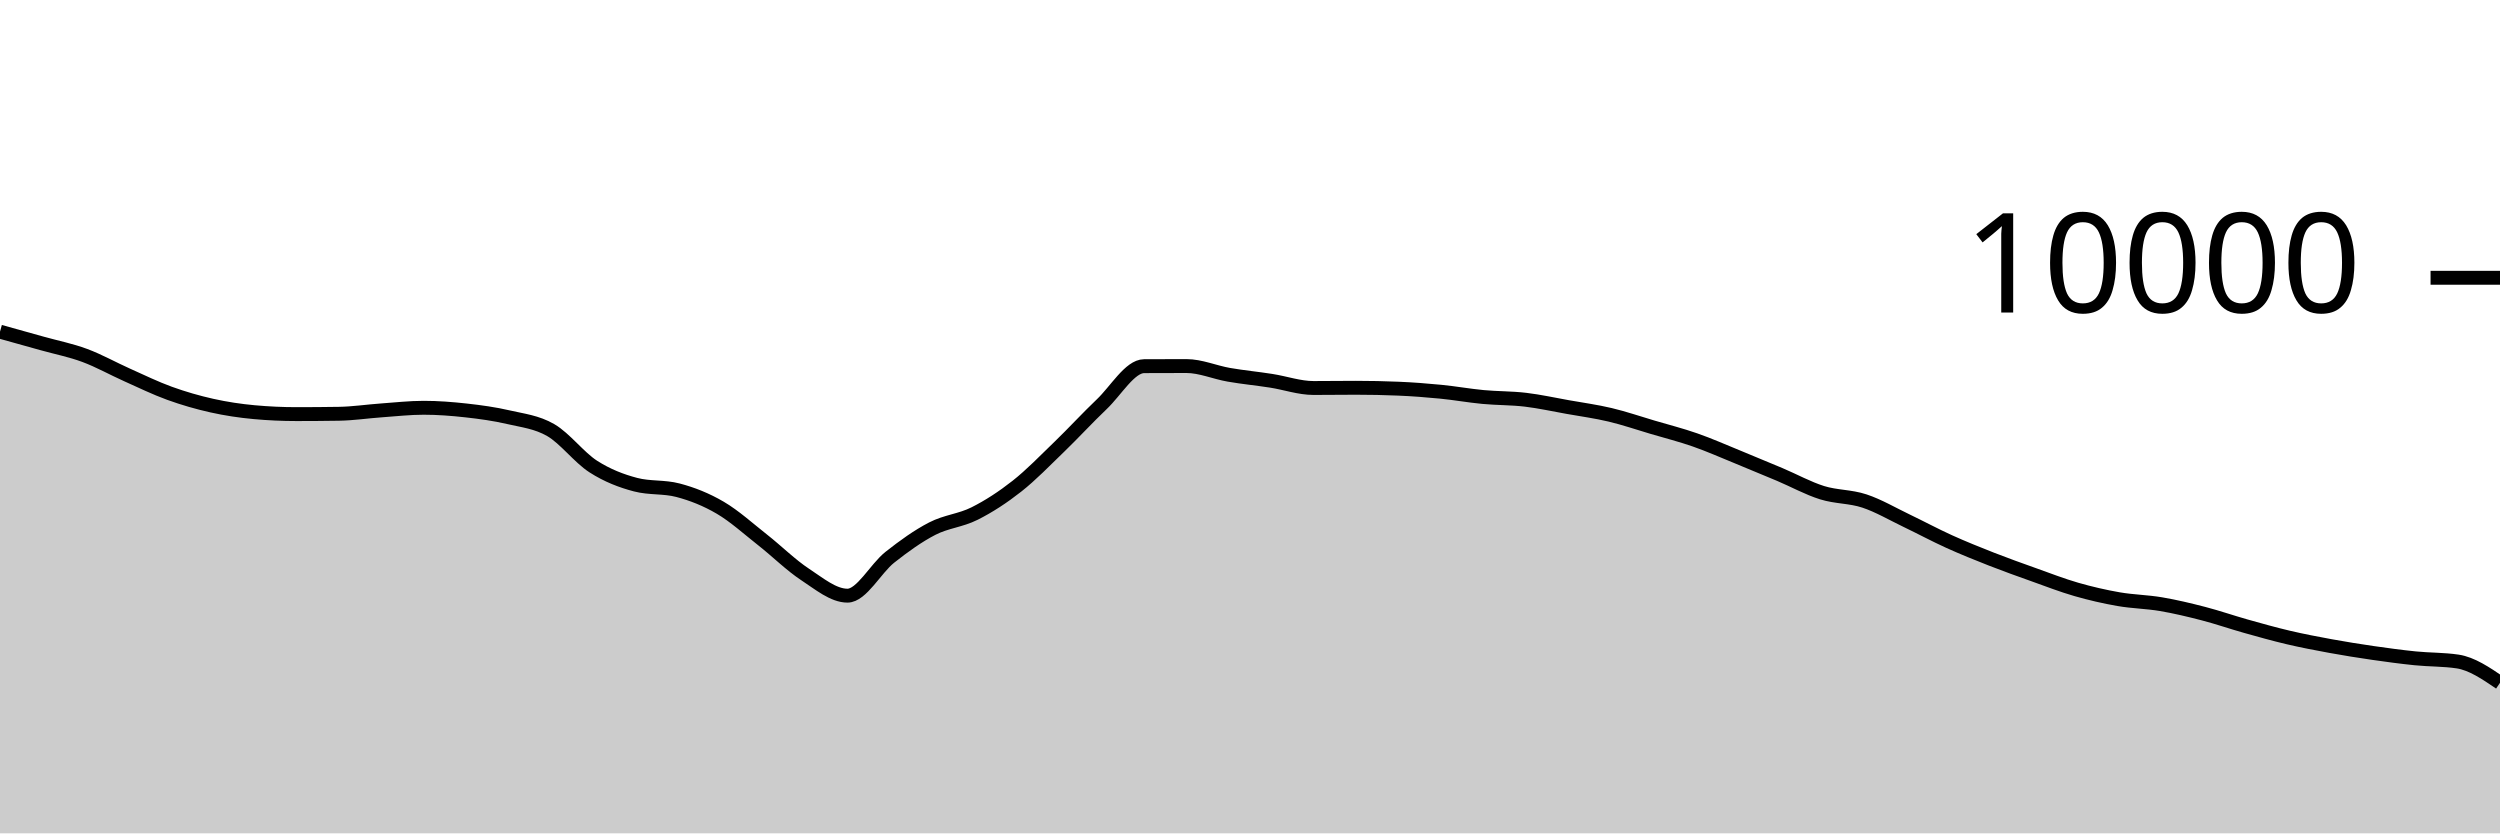
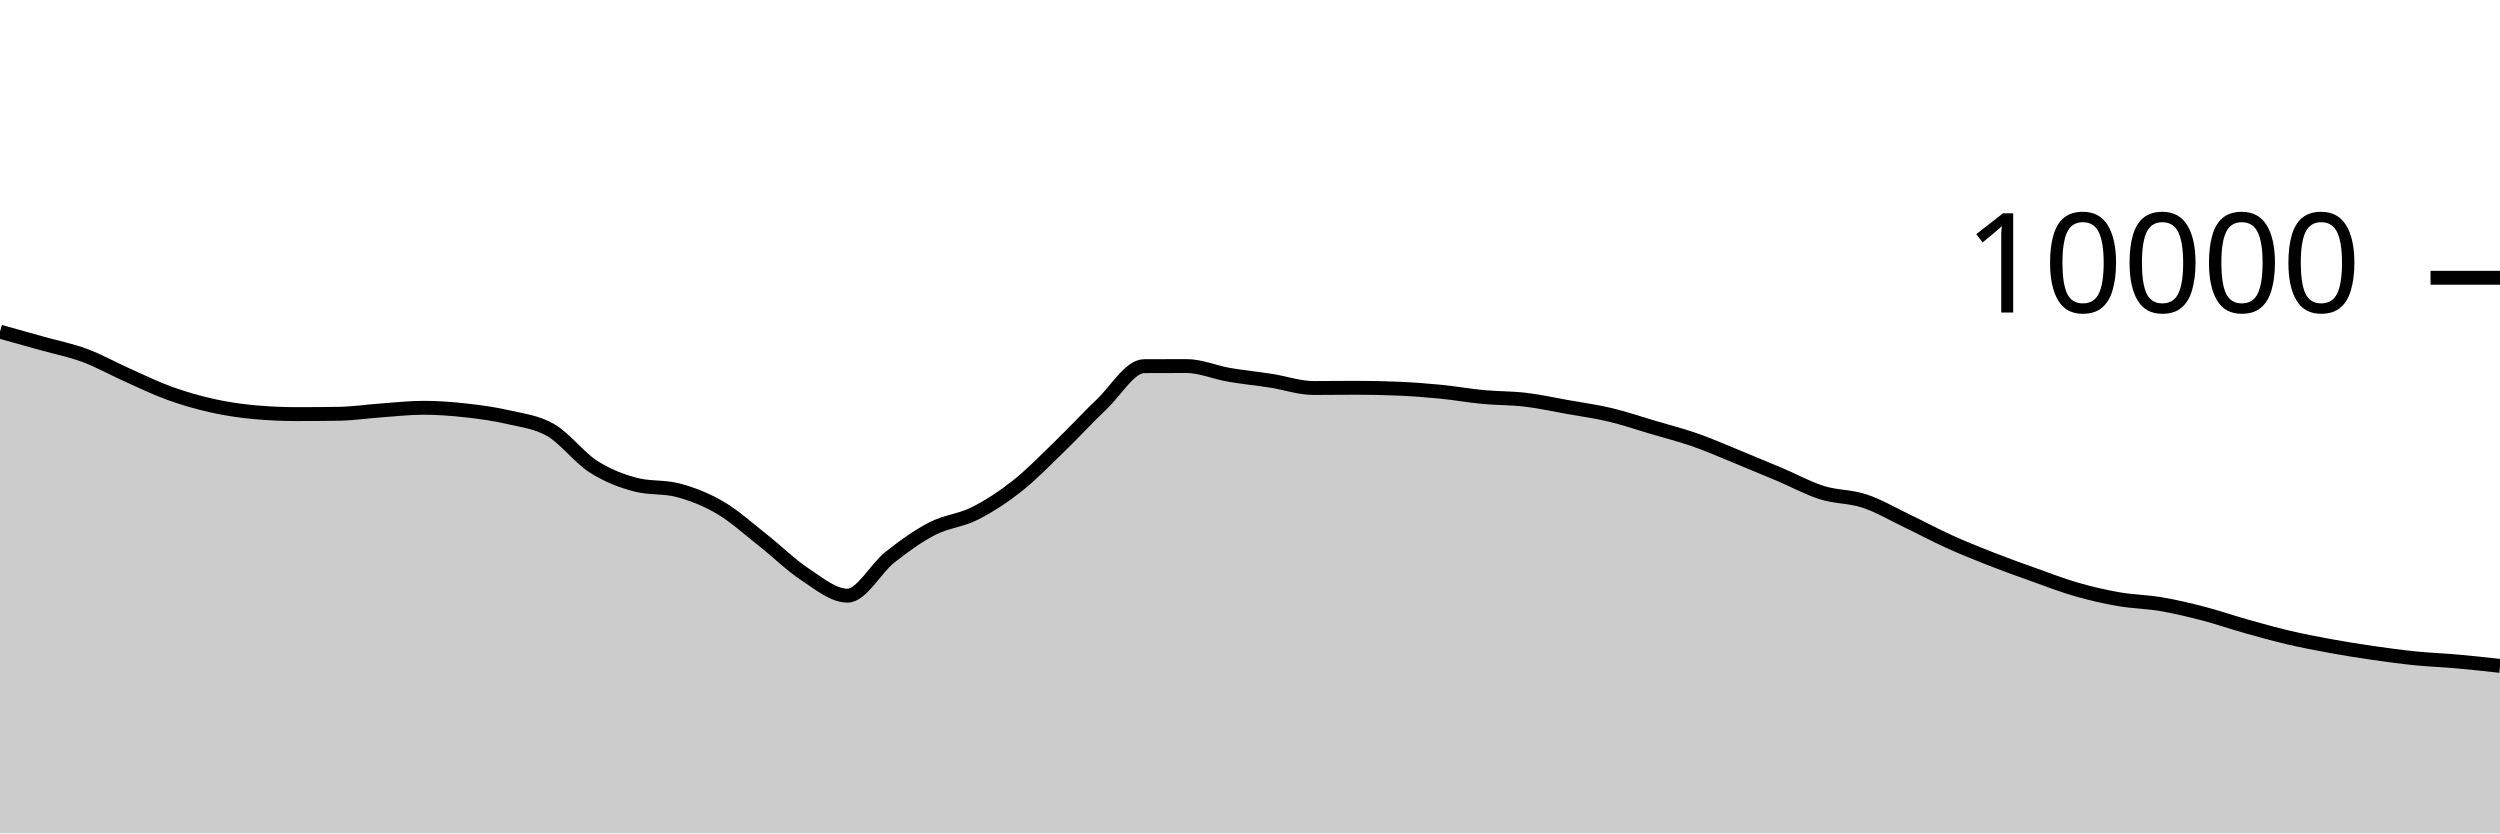
<svg xmlns="http://www.w3.org/2000/svg" viewBox="0 0 180 60">
  <g transform="translate(0,20)">
-     <path class="area" fill="rgba(0, 0, 0, 0.2)" d="M0,3.88C1.017,4.163,2.034,4.447,3.051,4.732C4.068,5.017,5.085,5.215,6.102,5.592C7.119,5.969,8.136,6.542,9.153,6.996C10.169,7.45,11.186,7.948,12.203,8.316C13.22,8.684,14.237,8.977,15.254,9.204C16.271,9.431,17.288,9.583,18.305,9.676C19.322,9.769,20.339,9.816,21.356,9.816C22.373,9.816,23.39,9.808,24.407,9.792C25.424,9.776,26.441,9.62,27.458,9.548C28.475,9.476,29.492,9.36,30.508,9.36C31.525,9.36,32.542,9.439,33.559,9.552C34.576,9.665,35.593,9.803,36.61,10.04C37.627,10.277,38.644,10.381,39.661,10.972C40.678,11.563,41.695,12.934,42.712,13.588C43.729,14.242,44.746,14.629,45.763,14.896C46.78,15.163,47.797,15.029,48.814,15.296C49.831,15.563,50.847,15.963,51.864,16.56C52.881,17.157,53.898,18.08,54.915,18.88C55.932,19.68,56.949,20.692,57.966,21.36C58.983,22.028,60,22.888,61.017,22.888C62.034,22.888,63.051,20.928,64.068,20.124C65.085,19.32,66.102,18.589,67.119,18.064C68.136,17.539,69.153,17.486,70.169,16.976C71.186,16.466,72.203,15.805,73.22,15.004C74.237,14.203,75.254,13.151,76.271,12.168C77.288,11.185,78.305,10.075,79.322,9.108C80.339,8.141,81.356,6.369,82.373,6.364C83.39,6.359,84.407,6.356,85.424,6.356C86.441,6.356,87.458,6.807,88.475,6.984C89.492,7.161,90.508,7.257,91.525,7.416C92.542,7.575,93.559,7.936,94.576,7.936C95.593,7.936,96.61,7.92,97.627,7.92C98.644,7.92,99.661,7.941,100.678,7.984C101.695,8.027,102.712,8.104,103.729,8.204C104.746,8.304,105.763,8.488,106.78,8.584C107.797,8.68,108.814,8.659,109.831,8.78C110.847,8.901,111.864,9.127,112.881,9.308C113.898,9.489,114.915,9.626,115.932,9.868C116.949,10.11,117.966,10.459,118.983,10.76C120,11.061,121.017,11.317,122.034,11.672C123.051,12.027,124.068,12.477,125.085,12.892C126.102,13.307,127.119,13.73,128.136,14.16C129.153,14.59,130.169,15.153,131.186,15.472C132.203,15.791,133.22,15.735,134.237,16.072C135.254,16.409,136.271,17.009,137.288,17.496C138.305,17.983,139.322,18.531,140.339,18.992C141.356,19.453,142.373,19.861,143.39,20.26C144.407,20.659,145.424,21.021,146.441,21.384C147.458,21.747,148.475,22.143,149.492,22.436C150.508,22.729,151.525,22.963,152.542,23.14C153.559,23.317,154.576,23.327,155.593,23.5C156.61,23.673,157.627,23.916,158.644,24.18C159.661,24.444,160.678,24.798,161.695,25.084C162.712,25.37,163.729,25.657,164.746,25.896C165.763,26.135,166.78,26.33,167.797,26.516C168.814,26.702,169.831,26.865,170.847,27.012C171.864,27.159,172.881,27.297,173.898,27.4C174.915,27.503,175.932,27.476,176.949,27.628C177.966,27.78,178.983,28.472,180,29.164L180,40C178.983,40,177.966,40,176.949,40C175.932,40,174.915,40,173.898,40C172.881,40,171.864,40,170.847,40C169.831,40,168.814,40,167.797,40C166.78,40,165.763,40,164.746,40C163.729,40,162.712,40,161.695,40C160.678,40,159.661,40,158.644,40C157.627,40,156.61,40,155.593,40C154.576,40,153.559,40,152.542,40C151.525,40,150.508,40,149.492,40C148.475,40,147.458,40,146.441,40C145.424,40,144.407,40,143.39,40C142.373,40,141.356,40,140.339,40C139.322,40,138.305,40,137.288,40C136.271,40,135.254,40,134.237,40C133.22,40,132.203,40,131.186,40C130.169,40,129.153,40,128.136,40C127.119,40,126.102,40,125.085,40C124.068,40,123.051,40,122.034,40C121.017,40,120,40,118.983,40C117.966,40,116.949,40,115.932,40C114.915,40,113.898,40,112.881,40C111.864,40,110.847,40,109.831,40C108.814,40,107.797,40,106.78,40C105.763,40,104.746,40,103.729,40C102.712,40,101.695,40,100.678,40C99.661,40,98.644,40,97.627,40C96.61,40,95.593,40,94.576,40C93.559,40,92.542,40,91.525,40C90.508,40,89.492,40,88.475,40C87.458,40,86.441,40,85.424,40C84.407,40,83.39,40,82.373,40C81.356,40,80.339,40,79.322,40C78.305,40,77.288,40,76.271,40C75.254,40,74.237,40,73.22,40C72.203,40,71.186,40,70.169,40C69.153,40,68.136,40,67.119,40C66.102,40,65.085,40,64.068,40C63.051,40,62.034,40,61.017,40C60,40,58.983,40,57.966,40C56.949,40,55.932,40,54.915,40C53.898,40,52.881,40,51.864,40C50.847,40,49.831,40,48.814,40C47.797,40,46.78,40,45.763,40C44.746,40,43.729,40,42.712,40C41.695,40,40.678,40,39.661,40C38.644,40,37.627,40,36.61,40C35.593,40,34.576,40,33.559,40C32.542,40,31.525,40,30.508,40C29.492,40,28.475,40,27.458,40C26.441,40,25.424,40,24.407,40C23.39,40,22.373,40,21.356,40C20.339,40,19.322,40,18.305,40C17.288,40,16.271,40,15.254,40C14.237,40,13.22,40,12.203,40C11.186,40,10.169,40,9.153,40C8.136,40,7.119,40,6.102,40C5.085,40,4.068,40,3.051,40C2.034,40,1.017,40,0,40Z" />
-     <path class="line" stroke="black" fill="none" d="M0,3.88C1.017,4.163,2.034,4.447,3.051,4.732C4.068,5.017,5.085,5.215,6.102,5.592C7.119,5.969,8.136,6.542,9.153,6.996C10.169,7.45,11.186,7.948,12.203,8.316C13.22,8.684,14.237,8.977,15.254,9.204C16.271,9.431,17.288,9.583,18.305,9.676C19.322,9.769,20.339,9.816,21.356,9.816C22.373,9.816,23.39,9.808,24.407,9.792C25.424,9.776,26.441,9.62,27.458,9.548C28.475,9.476,29.492,9.36,30.508,9.36C31.525,9.36,32.542,9.439,33.559,9.552C34.576,9.665,35.593,9.803,36.61,10.04C37.627,10.277,38.644,10.381,39.661,10.972C40.678,11.563,41.695,12.934,42.712,13.588C43.729,14.242,44.746,14.629,45.763,14.896C46.78,15.163,47.797,15.029,48.814,15.296C49.831,15.563,50.847,15.963,51.864,16.56C52.881,17.157,53.898,18.08,54.915,18.88C55.932,19.68,56.949,20.692,57.966,21.36C58.983,22.028,60,22.888,61.017,22.888C62.034,22.888,63.051,20.928,64.068,20.124C65.085,19.32,66.102,18.589,67.119,18.064C68.136,17.539,69.153,17.486,70.169,16.976C71.186,16.466,72.203,15.805,73.22,15.004C74.237,14.203,75.254,13.151,76.271,12.168C77.288,11.185,78.305,10.075,79.322,9.108C80.339,8.141,81.356,6.369,82.373,6.364C83.39,6.359,84.407,6.356,85.424,6.356C86.441,6.356,87.458,6.807,88.475,6.984C89.492,7.161,90.508,7.257,91.525,7.416C92.542,7.575,93.559,7.936,94.576,7.936C95.593,7.936,96.61,7.92,97.627,7.92C98.644,7.92,99.661,7.941,100.678,7.984C101.695,8.027,102.712,8.104,103.729,8.204C104.746,8.304,105.763,8.488,106.78,8.584C107.797,8.68,108.814,8.659,109.831,8.78C110.847,8.901,111.864,9.127,112.881,9.308C113.898,9.489,114.915,9.626,115.932,9.868C116.949,10.11,117.966,10.459,118.983,10.76C120,11.061,121.017,11.317,122.034,11.672C123.051,12.027,124.068,12.477,125.085,12.892C126.102,13.307,127.119,13.73,128.136,14.16C129.153,14.59,130.169,15.153,131.186,15.472C132.203,15.791,133.22,15.735,134.237,16.072C135.254,16.409,136.271,17.009,137.288,17.496C138.305,17.983,139.322,18.531,140.339,18.992C141.356,19.453,142.373,19.861,143.39,20.26C144.407,20.659,145.424,21.021,146.441,21.384C147.458,21.747,148.475,22.143,149.492,22.436C150.508,22.729,151.525,22.963,152.542,23.14C153.559,23.317,154.576,23.327,155.593,23.5C156.61,23.673,157.627,23.916,158.644,24.18C159.661,24.444,160.678,24.798,161.695,25.084C162.712,25.37,163.729,25.657,164.746,25.896C165.763,26.135,166.78,26.33,167.797,26.516C168.814,26.702,169.831,26.865,170.847,27.012C171.864,27.159,172.881,27.297,173.898,27.4C174.915,27.503,175.932,27.476,176.949,27.628C177.966,27.78,178.983,28.472,180,29.164" />
+     <path class="area" fill="rgba(0, 0, 0, 0.2)" d="M0,3.88C1.017,4.163,2.034,4.447,3.051,4.732C4.068,5.017,5.085,5.215,6.102,5.592C7.119,5.969,8.136,6.542,9.153,6.996C10.169,7.45,11.186,7.948,12.203,8.316C13.22,8.684,14.237,8.977,15.254,9.204C16.271,9.431,17.288,9.583,18.305,9.676C19.322,9.769,20.339,9.816,21.356,9.816C22.373,9.816,23.39,9.808,24.407,9.792C25.424,9.776,26.441,9.62,27.458,9.548C28.475,9.476,29.492,9.36,30.508,9.36C31.525,9.36,32.542,9.439,33.559,9.552C34.576,9.665,35.593,9.803,36.61,10.04C37.627,10.277,38.644,10.381,39.661,10.972C40.678,11.563,41.695,12.934,42.712,13.588C43.729,14.242,44.746,14.629,45.763,14.896C46.78,15.163,47.797,15.029,48.814,15.296C49.831,15.563,50.847,15.963,51.864,16.56C52.881,17.157,53.898,18.08,54.915,18.88C55.932,19.68,56.949,20.692,57.966,21.36C58.983,22.028,60,22.888,61.017,22.888C62.034,22.888,63.051,20.928,64.068,20.124C65.085,19.32,66.102,18.589,67.119,18.064C68.136,17.539,69.153,17.486,70.169,16.976C71.186,16.466,72.203,15.805,73.22,15.004C74.237,14.203,75.254,13.151,76.271,12.168C77.288,11.185,78.305,10.075,79.322,9.108C80.339,8.141,81.356,6.369,82.373,6.364C83.39,6.359,84.407,6.356,85.424,6.356C86.441,6.356,87.458,6.807,88.475,6.984C89.492,7.161,90.508,7.257,91.525,7.416C92.542,7.575,93.559,7.936,94.576,7.936C95.593,7.936,96.61,7.92,97.627,7.92C98.644,7.92,99.661,7.941,100.678,7.984C101.695,8.027,102.712,8.104,103.729,8.204C104.746,8.304,105.763,8.488,106.78,8.584C107.797,8.68,108.814,8.659,109.831,8.78C110.847,8.901,111.864,9.127,112.881,9.308C113.898,9.489,114.915,9.626,115.932,9.868C116.949,10.11,117.966,10.459,118.983,10.76C120,11.061,121.017,11.317,122.034,11.672C123.051,12.027,124.068,12.477,125.085,12.892C126.102,13.307,127.119,13.73,128.136,14.16C129.153,14.59,130.169,15.153,131.186,15.472C132.203,15.791,133.22,15.735,134.237,16.072C135.254,16.409,136.271,17.009,137.288,17.496C138.305,17.983,139.322,18.531,140.339,18.992C141.356,19.453,142.373,19.861,143.39,20.26C144.407,20.659,145.424,21.021,146.441,21.384C147.458,21.747,148.475,22.143,149.492,22.436C150.508,22.729,151.525,22.963,152.542,23.14C153.559,23.317,154.576,23.327,155.593,23.5C156.61,23.673,157.627,23.916,158.644,24.18C159.661,24.444,160.678,24.798,161.695,25.084C162.712,25.37,163.729,25.657,164.746,25.896C165.763,26.135,166.78,26.33,167.797,26.516C168.814,26.702,169.831,26.865,170.847,27.012C171.864,27.159,172.881,27.297,173.898,27.4C174.915,27.503,175.932,27.537,176.949,27.628C177.966,27.719,178.983,27.831,180,27.944L180,40C178.983,40,177.966,40,176.949,40C175.932,40,174.915,40,173.898,40C172.881,40,171.864,40,170.847,40C169.831,40,168.814,40,167.797,40C166.78,40,165.763,40,164.746,40C163.729,40,162.712,40,161.695,40C160.678,40,159.661,40,158.644,40C157.627,40,156.61,40,155.593,40C154.576,40,153.559,40,152.542,40C151.525,40,150.508,40,149.492,40C148.475,40,147.458,40,146.441,40C145.424,40,144.407,40,143.39,40C142.373,40,141.356,40,140.339,40C139.322,40,138.305,40,137.288,40C136.271,40,135.254,40,134.237,40C133.22,40,132.203,40,131.186,40C130.169,40,129.153,40,128.136,40C127.119,40,126.102,40,125.085,40C124.068,40,123.051,40,122.034,40C121.017,40,120,40,118.983,40C117.966,40,116.949,40,115.932,40C114.915,40,113.898,40,112.881,40C111.864,40,110.847,40,109.831,40C108.814,40,107.797,40,106.78,40C105.763,40,104.746,40,103.729,40C102.712,40,101.695,40,100.678,40C99.661,40,98.644,40,97.627,40C96.61,40,95.593,40,94.576,40C93.559,40,92.542,40,91.525,40C90.508,40,89.492,40,88.475,40C87.458,40,86.441,40,85.424,40C84.407,40,83.39,40,82.373,40C81.356,40,80.339,40,79.322,40C78.305,40,77.288,40,76.271,40C75.254,40,74.237,40,73.22,40C72.203,40,71.186,40,70.169,40C69.153,40,68.136,40,67.119,40C66.102,40,65.085,40,64.068,40C63.051,40,62.034,40,61.017,40C60,40,58.983,40,57.966,40C56.949,40,55.932,40,54.915,40C53.898,40,52.881,40,51.864,40C50.847,40,49.831,40,48.814,40C47.797,40,46.78,40,45.763,40C44.746,40,43.729,40,42.712,40C41.695,40,40.678,40,39.661,40C38.644,40,37.627,40,36.61,40C35.593,40,34.576,40,33.559,40C32.542,40,31.525,40,30.508,40C29.492,40,28.475,40,27.458,40C26.441,40,25.424,40,24.407,40C23.39,40,22.373,40,21.356,40C20.339,40,19.322,40,18.305,40C17.288,40,16.271,40,15.254,40C14.237,40,13.22,40,12.203,40C11.186,40,10.169,40,9.153,40C8.136,40,7.119,40,6.102,40C5.085,40,4.068,40,3.051,40C2.034,40,1.017,40,0,40Z" />
+     <path class="line" stroke="black" fill="none" d="M0,3.88C1.017,4.163,2.034,4.447,3.051,4.732C4.068,5.017,5.085,5.215,6.102,5.592C7.119,5.969,8.136,6.542,9.153,6.996C10.169,7.45,11.186,7.948,12.203,8.316C13.22,8.684,14.237,8.977,15.254,9.204C16.271,9.431,17.288,9.583,18.305,9.676C19.322,9.769,20.339,9.816,21.356,9.816C22.373,9.816,23.39,9.808,24.407,9.792C25.424,9.776,26.441,9.62,27.458,9.548C28.475,9.476,29.492,9.36,30.508,9.36C31.525,9.36,32.542,9.439,33.559,9.552C34.576,9.665,35.593,9.803,36.61,10.04C37.627,10.277,38.644,10.381,39.661,10.972C40.678,11.563,41.695,12.934,42.712,13.588C43.729,14.242,44.746,14.629,45.763,14.896C46.78,15.163,47.797,15.029,48.814,15.296C49.831,15.563,50.847,15.963,51.864,16.56C52.881,17.157,53.898,18.08,54.915,18.88C55.932,19.68,56.949,20.692,57.966,21.36C58.983,22.028,60,22.888,61.017,22.888C62.034,22.888,63.051,20.928,64.068,20.124C65.085,19.32,66.102,18.589,67.119,18.064C68.136,17.539,69.153,17.486,70.169,16.976C71.186,16.466,72.203,15.805,73.22,15.004C74.237,14.203,75.254,13.151,76.271,12.168C77.288,11.185,78.305,10.075,79.322,9.108C80.339,8.141,81.356,6.369,82.373,6.364C83.39,6.359,84.407,6.356,85.424,6.356C86.441,6.356,87.458,6.807,88.475,6.984C89.492,7.161,90.508,7.257,91.525,7.416C92.542,7.575,93.559,7.936,94.576,7.936C95.593,7.936,96.61,7.92,97.627,7.92C98.644,7.92,99.661,7.941,100.678,7.984C101.695,8.027,102.712,8.104,103.729,8.204C104.746,8.304,105.763,8.488,106.78,8.584C107.797,8.68,108.814,8.659,109.831,8.78C110.847,8.901,111.864,9.127,112.881,9.308C113.898,9.489,114.915,9.626,115.932,9.868C116.949,10.11,117.966,10.459,118.983,10.76C120,11.061,121.017,11.317,122.034,11.672C123.051,12.027,124.068,12.477,125.085,12.892C126.102,13.307,127.119,13.73,128.136,14.16C129.153,14.59,130.169,15.153,131.186,15.472C132.203,15.791,133.22,15.735,134.237,16.072C135.254,16.409,136.271,17.009,137.288,17.496C138.305,17.983,139.322,18.531,140.339,18.992C141.356,19.453,142.373,19.861,143.39,20.26C144.407,20.659,145.424,21.021,146.441,21.384C147.458,21.747,148.475,22.143,149.492,22.436C150.508,22.729,151.525,22.963,152.542,23.14C153.559,23.317,154.576,23.327,155.593,23.5C156.61,23.673,157.627,23.916,158.644,24.18C159.661,24.444,160.678,24.798,161.695,25.084C162.712,25.37,163.729,25.657,164.746,25.896C165.763,26.135,166.78,26.33,167.797,26.516C168.814,26.702,169.831,26.865,170.847,27.012C171.864,27.159,172.881,27.297,173.898,27.4C174.915,27.503,175.932,27.537,176.949,27.628C177.966,27.719,178.983,27.831,180,27.944" />
    <path class="axis-ceiling" stroke-width="1" stroke="black" fill="none" d="M175,0L180,0" />
    <text class="axis-ceiling-label" font-family="sans-serif" text-anchor="end" font-size="10px" x="170" y="2.5">10000</text>
  </g>
</svg>
